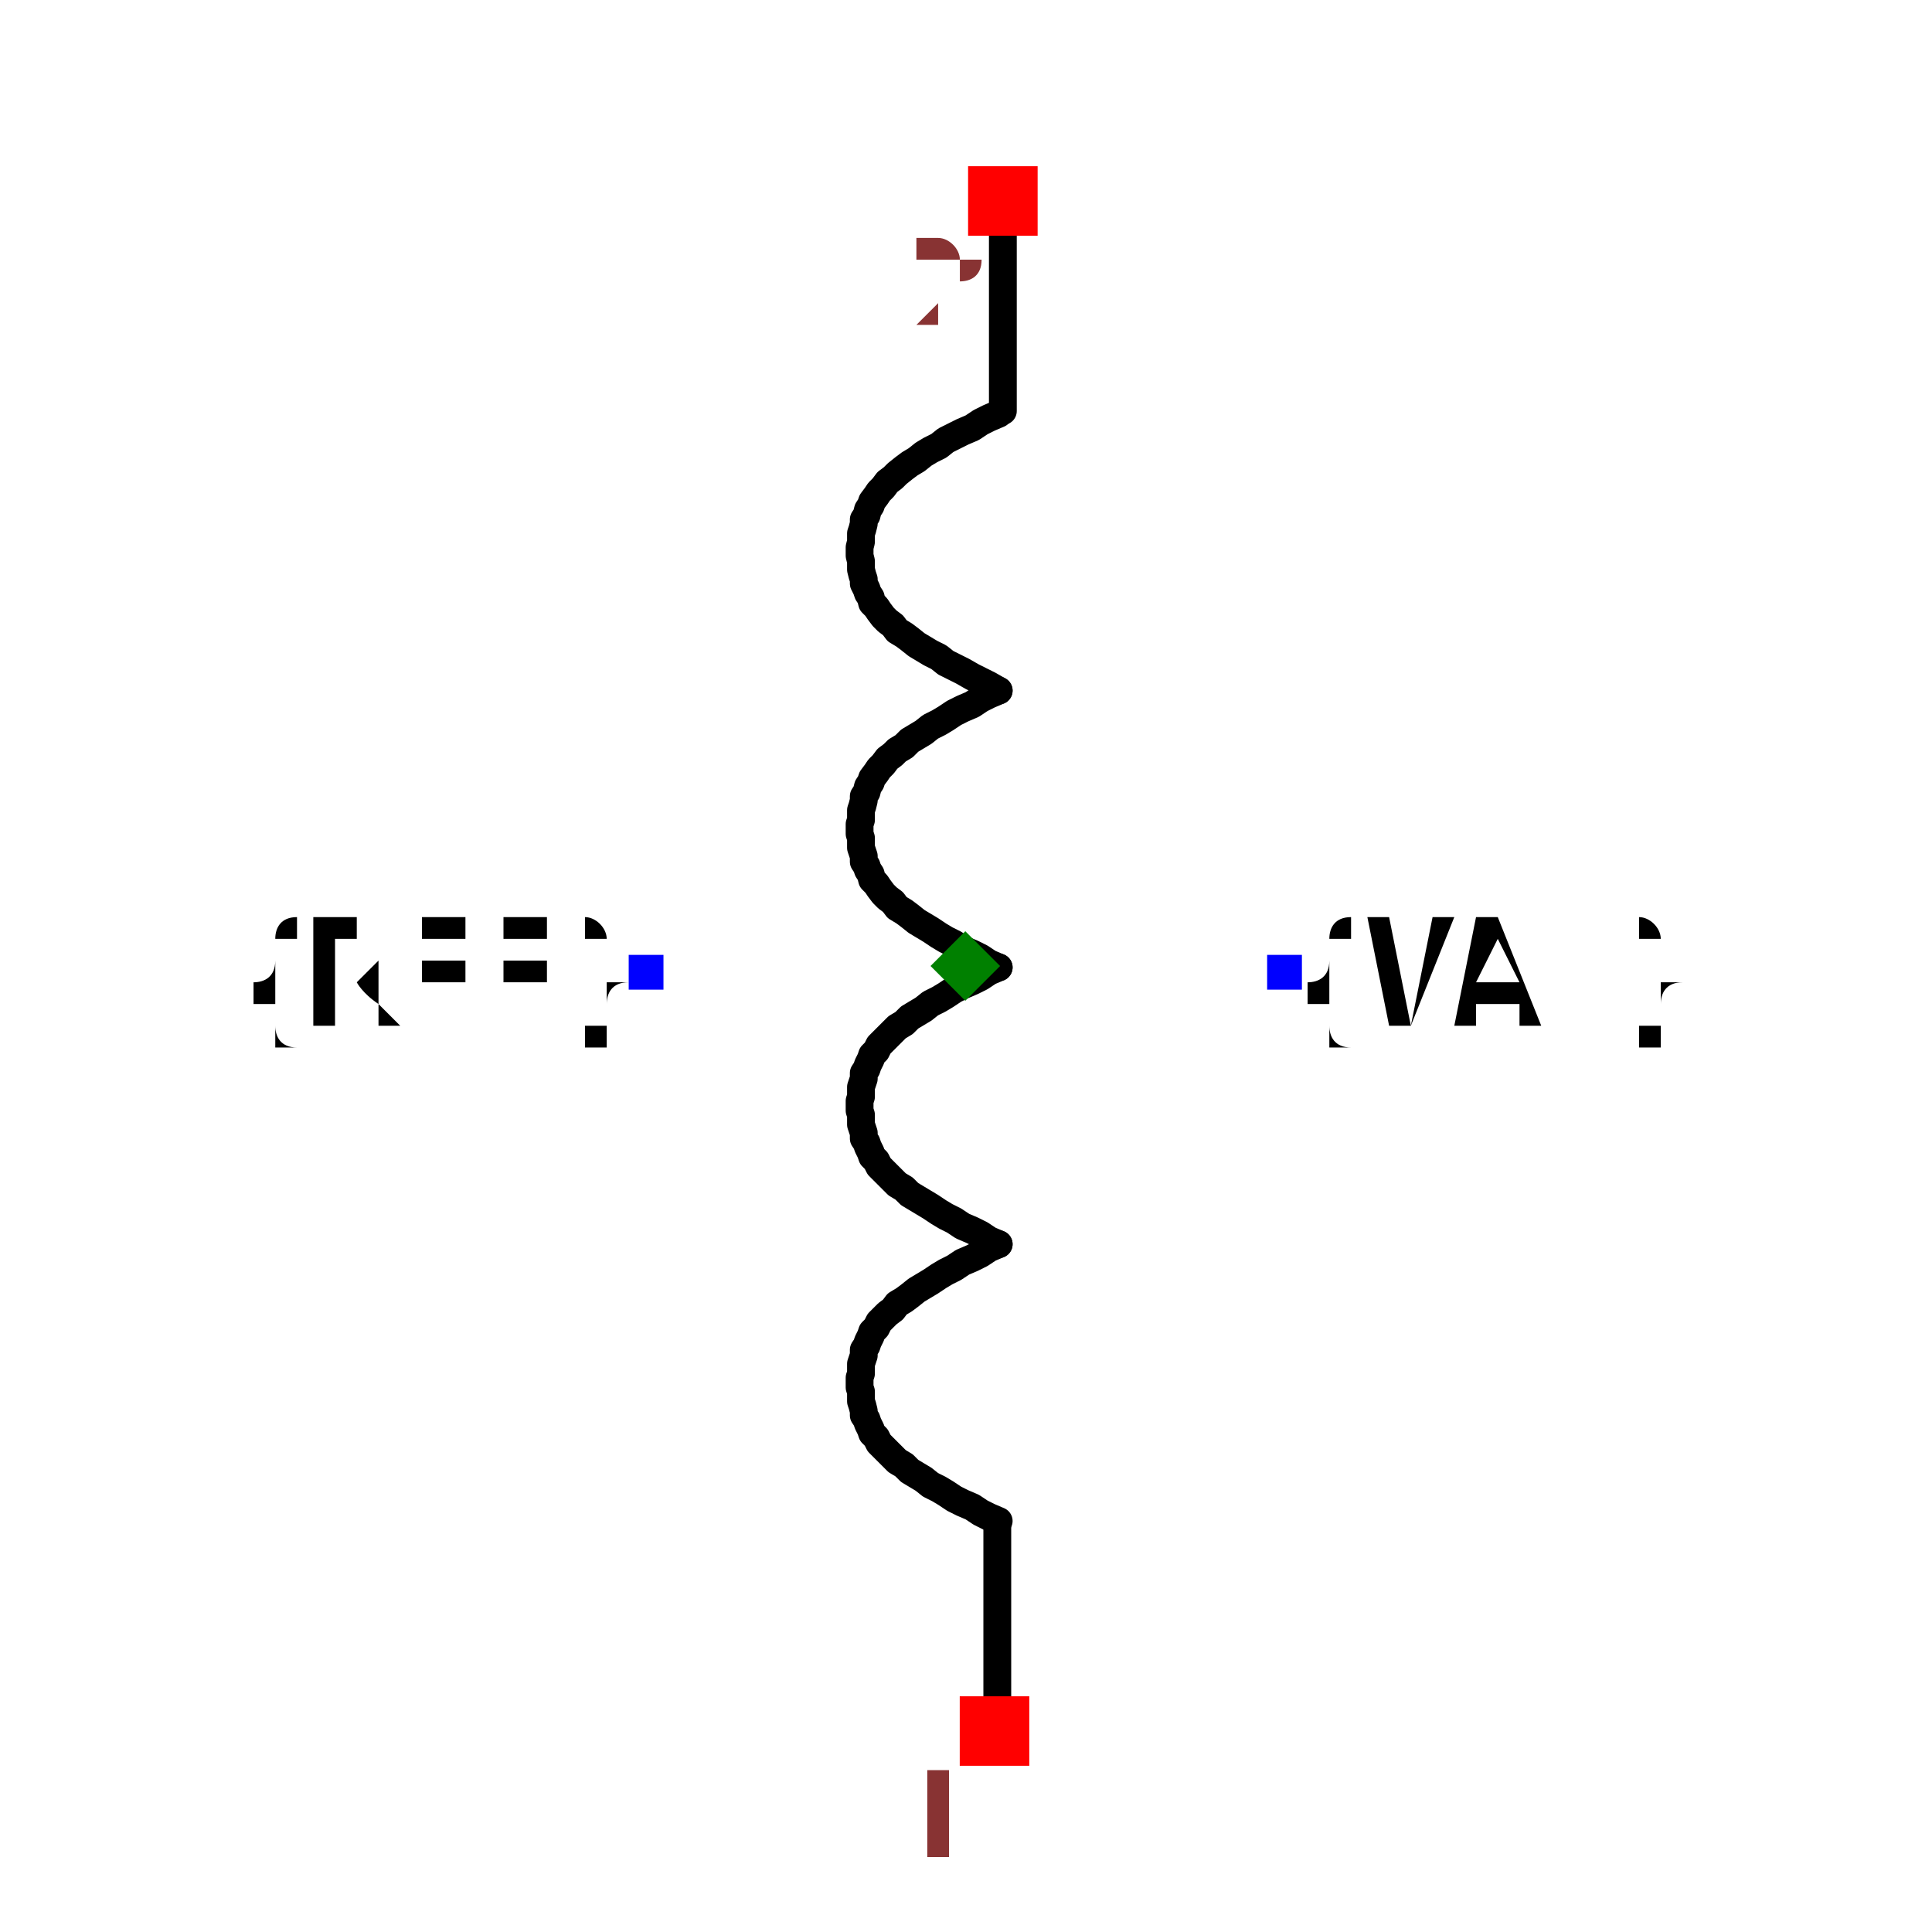
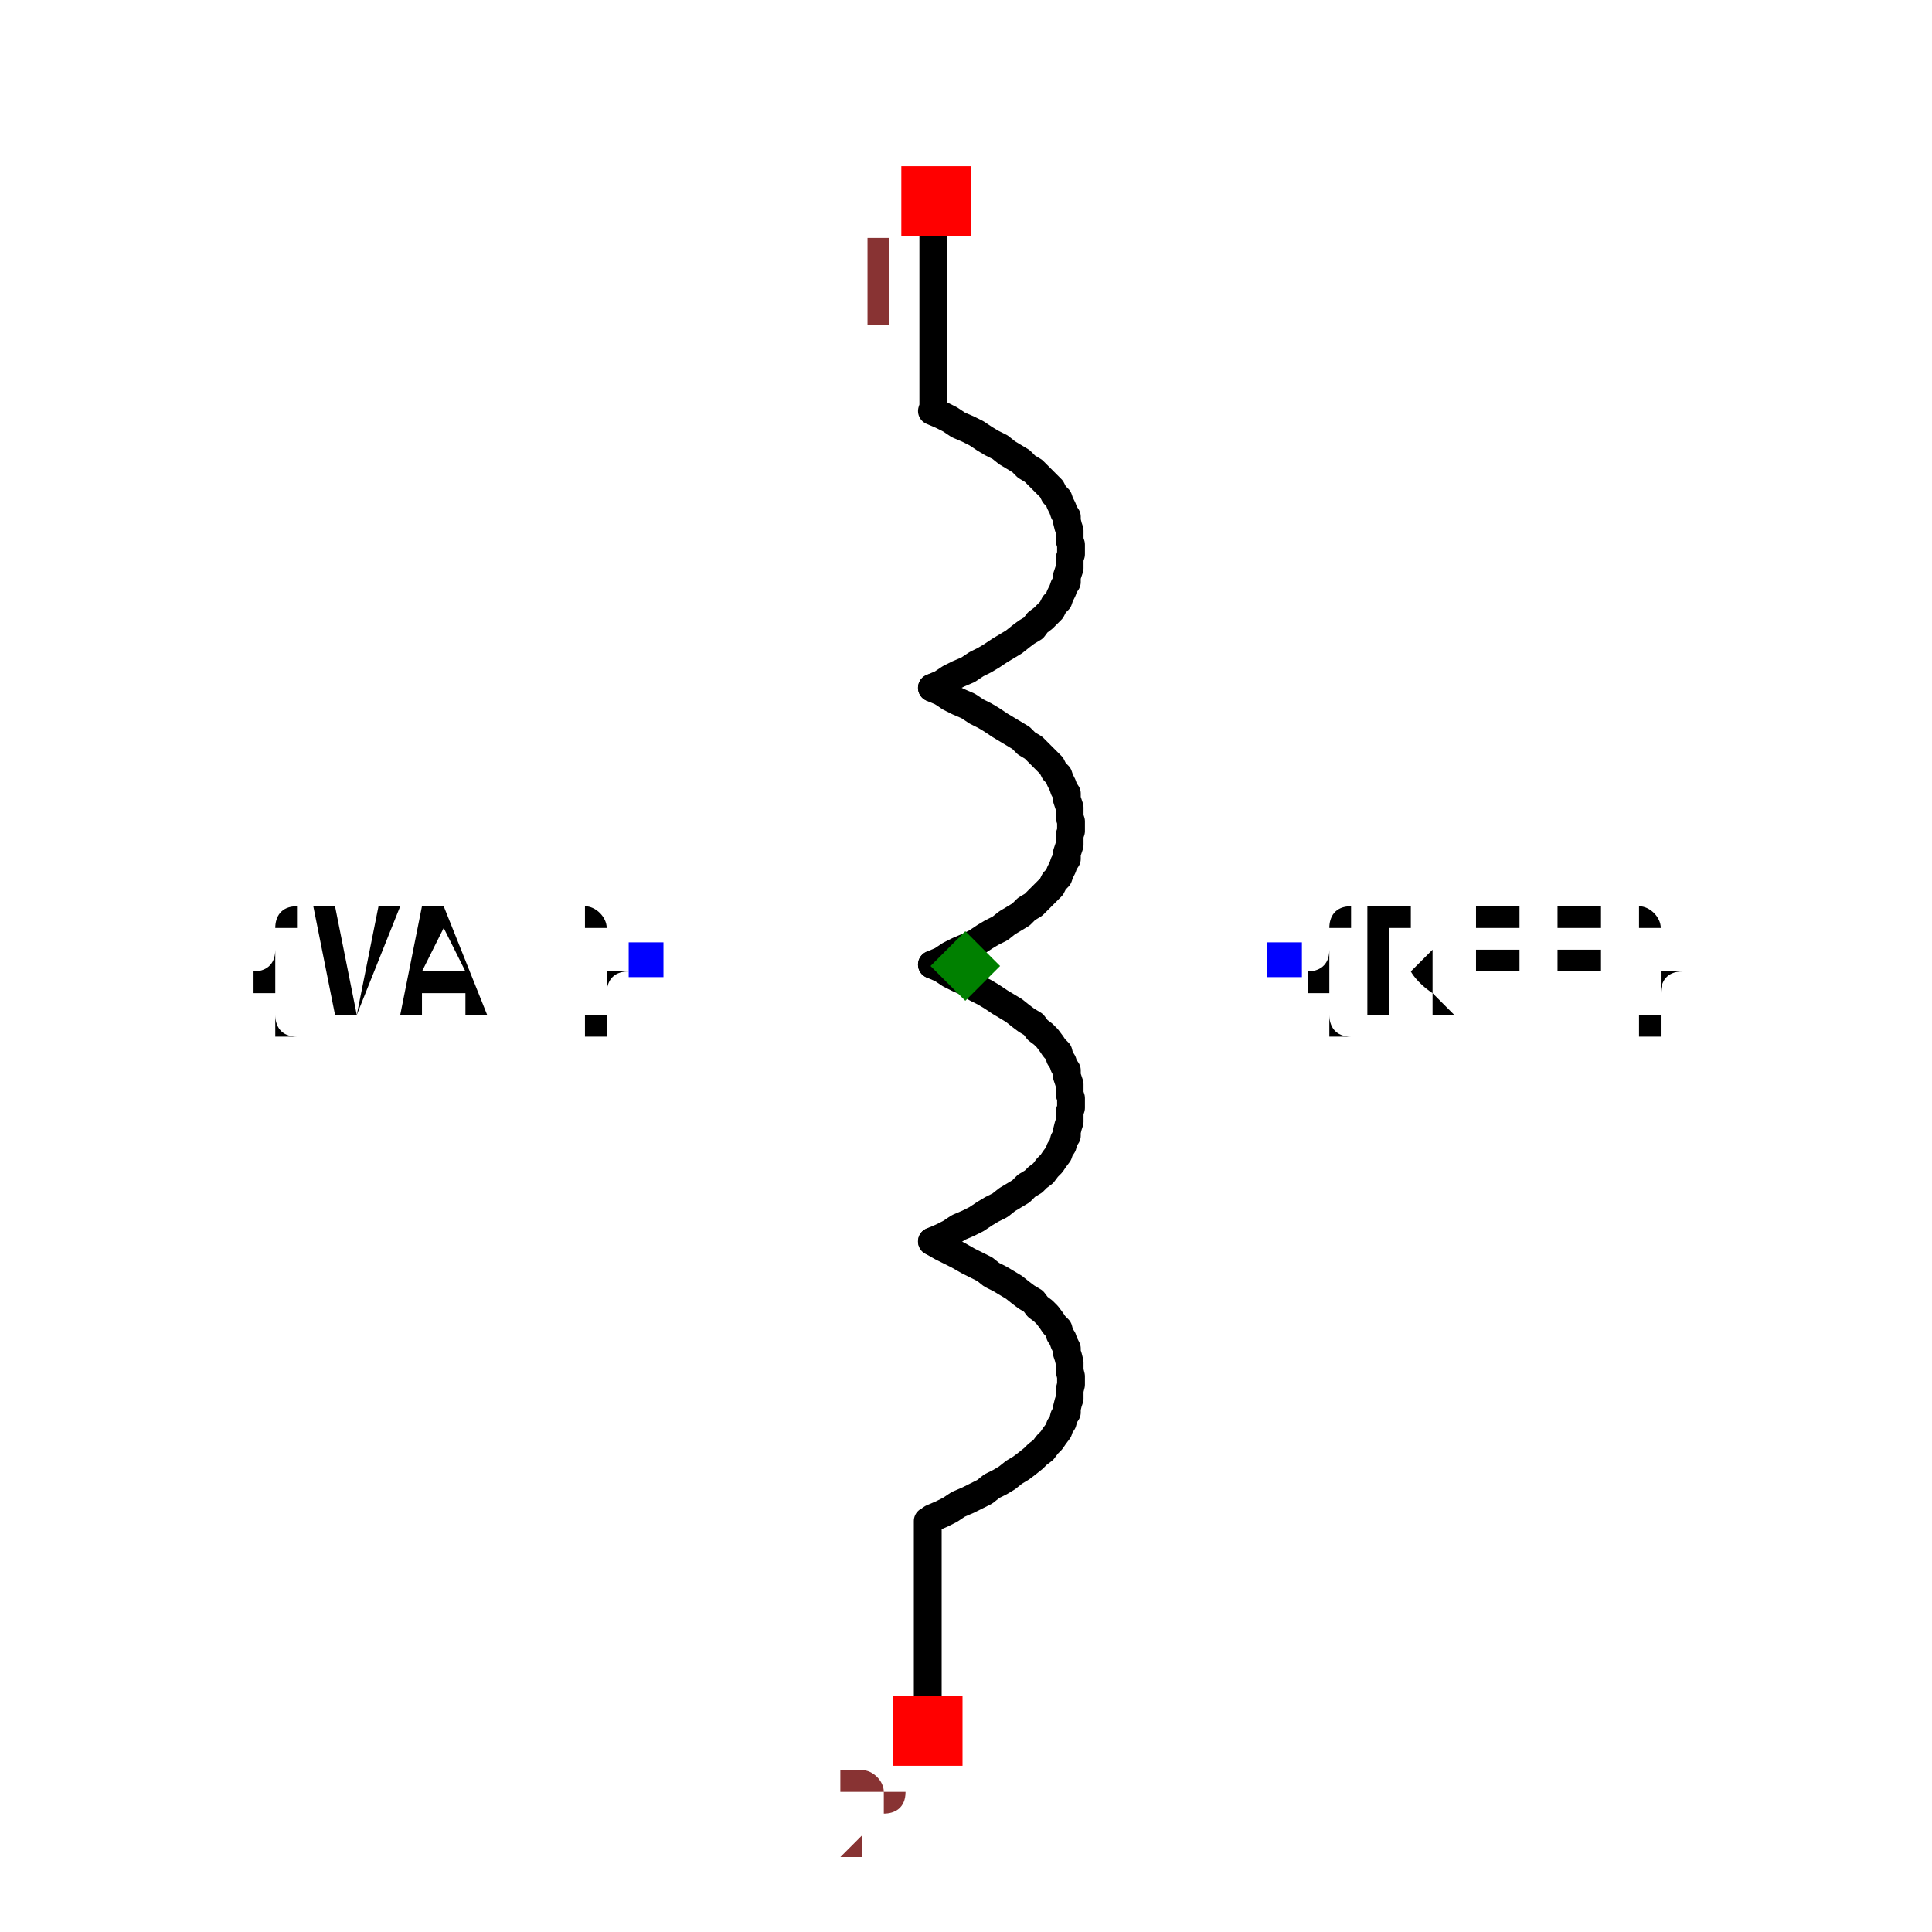
<svg xmlns="http://www.w3.org/2000/svg" width="150" height="150" viewBox="-0.694 -0.276 1.389 0.552">
-   <path d="M0.024,0.2 L0.017,0.203 L0.011,0.207 L0.005,0.21 L-0.002,0.213 L-0.008,0.217 L-0.014,0.22 L-0.019,0.223 L-0.025,0.227 L-0.03,0.23 L-0.035,0.233 L-0.04,0.237 L-0.044,0.24 L-0.049,0.243 L-0.052,0.247 L-0.056,0.25 L-0.059,0.253 L-0.062,0.256 L-0.064,0.26 L-0.067,0.263 L-0.068,0.266 L-0.07,0.27 L-0.071,0.273 L-0.073,0.276 L-0.073,0.28 L-0.074,0.283 L-0.075,0.286 L-0.075,0.29 L-0.075,0.293 L-0.076,0.296 L-0.076,0.3 L-0.076,0.303 L-0.075,0.306 L-0.075,0.31 L-0.075,0.313 L-0.074,0.316 L-0.073,0.32 L-0.073,0.323 L-0.071,0.326 L-0.07,0.329 L-0.068,0.333 L-0.067,0.336 L-0.064,0.339 L-0.062,0.343 L-0.059,0.346 L-0.056,0.349 L-0.052,0.353 L-0.049,0.356 L-0.044,0.359 L-0.04,0.363 L-0.035,0.366 L-0.03,0.369 L-0.025,0.373 L-0.019,0.376 L-0.014,0.379 L-0.008,0.383 L-0.002,0.386 L0.005,0.389 L0.011,0.393 L0.017,0.396 L0.024,0.399" fill="none" stroke="black" stroke-width="0.02" stroke-linecap="round" stroke-linejoin="round" />
-   <path d="M0.024,0.001 L0.017,0.004 L0.011,0.008 L0.005,0.011 L-0.002,0.014 L-0.008,0.017 L-0.014,0.021 L-0.019,0.024 L-0.025,0.027 L-0.03,0.031 L-0.035,0.034 L-0.04,0.037 L-0.044,0.041 L-0.049,0.044 L-0.052,0.047 L-0.056,0.051 L-0.059,0.054 L-0.062,0.057 L-0.064,0.061 L-0.067,0.064 L-0.068,0.067 L-0.07,0.071 L-0.071,0.074 L-0.073,0.077 L-0.073,0.081 L-0.074,0.084 L-0.075,0.087 L-0.075,0.09 L-0.075,0.094 L-0.076,0.097 L-0.076,0.1 L-0.076,0.104 L-0.075,0.107 L-0.075,0.11 L-0.075,0.114 L-0.074,0.117 L-0.073,0.12 L-0.073,0.124 L-0.071,0.127 L-0.07,0.13 L-0.068,0.134 L-0.067,0.137 L-0.064,0.14 L-0.062,0.144 L-0.059,0.147 L-0.056,0.15 L-0.052,0.154 L-0.049,0.157 L-0.044,0.16 L-0.04,0.164 L-0.035,0.167 L-0.03,0.17 L-0.025,0.173 L-0.019,0.177 L-0.014,0.18 L-0.008,0.183 L-0.002,0.187 L0.005,0.19 L0.011,0.193 L0.017,0.197 L0.024,0.2" fill="none" stroke="black" stroke-width="0.02" stroke-linecap="round" stroke-linejoin="round" />
-   <path d="M0.024,-0.198 L0.017,-0.195 L0.011,-0.192 L0.005,-0.188 L-0.002,-0.185 L-0.008,-0.182 L-0.014,-0.178 L-0.019,-0.175 L-0.025,-0.172 L-0.03,-0.168 L-0.035,-0.165 L-0.04,-0.162 L-0.044,-0.158 L-0.049,-0.155 L-0.052,-0.152 L-0.056,-0.149 L-0.059,-0.145 L-0.062,-0.142 L-0.064,-0.139 L-0.067,-0.135 L-0.068,-0.132 L-0.07,-0.129 L-0.071,-0.125 L-0.073,-0.122 L-0.073,-0.119 L-0.074,-0.115 L-0.075,-0.112 L-0.075,-0.109 L-0.075,-0.105 L-0.076,-0.102 L-0.076,-0.099 L-0.076,-0.095 L-0.075,-0.092 L-0.075,-0.089 L-0.075,-0.085 L-0.074,-0.082 L-0.073,-0.079 L-0.073,-0.075 L-0.071,-0.072 L-0.07,-0.069 L-0.068,-0.066 L-0.067,-0.062 L-0.064,-0.059 L-0.062,-0.056 L-0.059,-0.052 L-0.056,-0.049 L-0.052,-0.046 L-0.049,-0.042 L-0.044,-0.039 L-0.04,-0.036 L-0.035,-0.032 L-0.03,-0.029 L-0.025,-0.026 L-0.019,-0.022 L-0.014,-0.019 L-0.008,-0.016 L-0.002,-0.012 L0.005,-0.009 L0.011,-0.006 L0.017,-0.002 L0.024,0.001" fill="none" stroke="black" stroke-width="0.02" stroke-linecap="round" stroke-linejoin="round" />
-   <path d="M0.024,-0.397 L0.017,-0.394 L0.011,-0.391 L0.005,-0.387 L-0.002,-0.384 L-0.008,-0.381 L-0.014,-0.378 L-0.019,-0.374 L-0.025,-0.371 L-0.03,-0.368 L-0.035,-0.364 L-0.04,-0.361 L-0.044,-0.358 L-0.049,-0.354 L-0.052,-0.351 L-0.056,-0.348 L-0.059,-0.344 L-0.062,-0.341 L-0.064,-0.338 L-0.067,-0.334 L-0.068,-0.331 L-0.07,-0.328 L-0.071,-0.324 L-0.073,-0.321 L-0.073,-0.318 L-0.074,-0.314 L-0.075,-0.311 L-0.075,-0.308 L-0.075,-0.305 L-0.076,-0.301 L-0.076,-0.298 L-0.076,-0.295 L-0.075,-0.291 L-0.075,-0.288 L-0.075,-0.285 L-0.074,-0.281 L-0.073,-0.278 L-0.073,-0.275 L-0.071,-0.271 L-0.07,-0.268 L-0.068,-0.265 L-0.067,-0.261 L-0.064,-0.258 L-0.062,-0.255 L-0.059,-0.251 L-0.056,-0.248 L-0.052,-0.245 L-0.049,-0.241 L-0.044,-0.238 L-0.04,-0.235 L-0.035,-0.231 L-0.03,-0.228 L-0.025,-0.225 L-0.019,-0.222 L-0.014,-0.218 L-0.008,-0.215 L-0.002,-0.212 L0.005,-0.208 L0.011,-0.205 L0.017,-0.202 L0.024,-0.198" fill="none" stroke="black" stroke-width="0.02" stroke-linecap="round" stroke-linejoin="round" />
-   <path d="M0.023,0.402 L0.023,0.529" fill="none" stroke="black" stroke-width="0.02" stroke-linecap="round" stroke-linejoin="round" />
-   <path d="M0.027,-0.526 L0.027,-0.399" fill="none" stroke="black" stroke-width="0.02" stroke-linecap="round" stroke-linejoin="round" />
-   <text x="-0.23" y="0.004" dx="0" dy="0.038" text-anchor="end" style="font: 0.1px monospace; fill: black">{REF}</text>
-   <rect x="-0.242" y="-0.008" width="0.025" height="0.025" fill="blue" />
-   <text x="0.23" y="0.004" dx="0" dy="0.038" text-anchor="start" style="font: 0.1px monospace; fill: black">{VAL}</text>
-   <rect x="0.217" y="-0.008" width="0.025" height="0.025" fill="blue" />
-   <rect x="-0.004" y="0.525" width="0.05" height="0.05" fill="red" />
-   <text x="-0.019" y="0.64" text-anchor="middle" style="font: 0.08px monospace; fill: #833;">1</text>
-   <rect x="0.002" y="-0.575" width="0.05" height="0.05" fill="red" />
-   <text x="-0.013" y="-0.46" text-anchor="middle" style="font: 0.08px monospace; fill: #833;">2</text>
+   <path d="M-0.024,-0.2 L-0.017,-0.203 L-0.011,-0.207 L-0.005,-0.21 L0.002,-0.213 L0.008,-0.217 L0.014,-0.22 L0.019,-0.223 L0.025,-0.227 L0.03,-0.23 L0.035,-0.233 L0.04,-0.237 L0.044,-0.24 L0.049,-0.243 L0.052,-0.247 L0.056,-0.25 L0.059,-0.253 L0.062,-0.256 L0.064,-0.26 L0.067,-0.263 L0.068,-0.266 L0.07,-0.27 L0.071,-0.273 L0.073,-0.276 L0.073,-0.28 L0.074,-0.283 L0.075,-0.286 L0.075,-0.29 L0.075,-0.293 L0.076,-0.296 L0.076,-0.3 L0.076,-0.303 L0.075,-0.306 L0.075,-0.31 L0.075,-0.313 L0.074,-0.316 L0.073,-0.32 L0.073,-0.323 L0.071,-0.326 L0.07,-0.329 L0.068,-0.333 L0.067,-0.336 L0.064,-0.339 L0.062,-0.343 L0.059,-0.346 L0.056,-0.349 L0.052,-0.353 L0.049,-0.356 L0.044,-0.359 L0.04,-0.363 L0.035,-0.366 L0.03,-0.369 L0.025,-0.373 L0.019,-0.376 L0.014,-0.379 L0.008,-0.383 L0.002,-0.386 L-0.005,-0.389 L-0.011,-0.393 L-0.017,-0.396 L-0.024,-0.399" fill="none" stroke="black" stroke-width="0.02" stroke-linecap="round" stroke-linejoin="round" />
+   <path d="M-0.024,-0.001 L-0.017,-0.004 L-0.011,-0.008 L-0.005,-0.011 L0.002,-0.014 L0.008,-0.017 L0.014,-0.021 L0.019,-0.024 L0.025,-0.027 L0.03,-0.031 L0.035,-0.034 L0.04,-0.037 L0.044,-0.041 L0.049,-0.044 L0.052,-0.047 L0.056,-0.051 L0.059,-0.054 L0.062,-0.057 L0.064,-0.061 L0.067,-0.064 L0.068,-0.067 L0.07,-0.071 L0.071,-0.074 L0.073,-0.077 L0.073,-0.081 L0.074,-0.084 L0.075,-0.087 L0.075,-0.09 L0.075,-0.094 L0.076,-0.097 L0.076,-0.1 L0.076,-0.104 L0.075,-0.107 L0.075,-0.11 L0.075,-0.114 L0.074,-0.117 L0.073,-0.12 L0.073,-0.124 L0.071,-0.127 L0.07,-0.13 L0.068,-0.134 L0.067,-0.137 L0.064,-0.14 L0.062,-0.144 L0.059,-0.147 L0.056,-0.15 L0.052,-0.154 L0.049,-0.157 L0.044,-0.16 L0.04,-0.164 L0.035,-0.167 L0.03,-0.17 L0.025,-0.173 L0.019,-0.177 L0.014,-0.18 L0.008,-0.183 L0.002,-0.187 L-0.005,-0.19 L-0.011,-0.193 L-0.017,-0.197 L-0.024,-0.2" fill="none" stroke="black" stroke-width="0.02" stroke-linecap="round" stroke-linejoin="round" />
+   <path d="M-0.024,0.198 L-0.017,0.195 L-0.011,0.192 L-0.005,0.188 L0.002,0.185 L0.008,0.182 L0.014,0.178 L0.019,0.175 L0.025,0.172 L0.03,0.168 L0.035,0.165 L0.04,0.162 L0.044,0.158 L0.049,0.155 L0.052,0.152 L0.056,0.149 L0.059,0.145 L0.062,0.142 L0.064,0.139 L0.067,0.135 L0.068,0.132 L0.07,0.129 L0.071,0.125 L0.073,0.122 L0.073,0.119 L0.074,0.115 L0.075,0.112 L0.075,0.109 L0.075,0.105 L0.076,0.102 L0.076,0.099 L0.076,0.095 L0.075,0.092 L0.075,0.089 L0.075,0.085 L0.074,0.082 L0.073,0.079 L0.073,0.075 L0.071,0.072 L0.07,0.069 L0.068,0.066 L0.067,0.062 L0.064,0.059 L0.062,0.056 L0.059,0.052 L0.056,0.049 L0.052,0.046 L0.049,0.042 L0.044,0.039 L0.04,0.036 L0.035,0.032 L0.03,0.029 L0.025,0.026 L0.019,0.022 L0.014,0.019 L0.008,0.016 L0.002,0.012 L-0.005,0.009 L-0.011,0.006 L-0.017,0.002 L-0.024,-0.001" fill="none" stroke="black" stroke-width="0.02" stroke-linecap="round" stroke-linejoin="round" />
+   <path d="M-0.024,0.397 L-0.017,0.394 L-0.011,0.391 L-0.005,0.387 L0.002,0.384 L0.008,0.381 L0.014,0.378 L0.019,0.374 L0.025,0.371 L0.03,0.368 L0.035,0.364 L0.04,0.361 L0.044,0.358 L0.049,0.354 L0.052,0.351 L0.056,0.348 L0.059,0.344 L0.062,0.341 L0.064,0.338 L0.067,0.334 L0.068,0.331 L0.07,0.328 L0.071,0.324 L0.073,0.321 L0.073,0.318 L0.074,0.314 L0.075,0.311 L0.075,0.308 L0.075,0.305 L0.076,0.301 L0.076,0.298 L0.076,0.295 L0.075,0.291 L0.075,0.288 L0.075,0.285 L0.074,0.281 L0.073,0.278 L0.073,0.275 L0.071,0.271 L0.07,0.268 L0.068,0.265 L0.067,0.261 L0.064,0.258 L0.062,0.255 L0.059,0.251 L0.056,0.248 L0.052,0.245 L0.049,0.241 L0.044,0.238 L0.04,0.235 L0.035,0.231 L0.03,0.228 L0.025,0.225 L0.019,0.222 L0.014,0.218 L0.008,0.215 L0.002,0.212 L-0.005,0.208 L-0.011,0.205 L-0.017,0.202 L-0.024,0.198" fill="none" stroke="black" stroke-width="0.02" stroke-linecap="round" stroke-linejoin="round" />
+   <path d="M-0.023,-0.402 L-0.023,-0.529" fill="none" stroke="black" stroke-width="0.02" stroke-linecap="round" stroke-linejoin="round" />
+   <path d="M-0.027,0.526 L-0.027,0.399" fill="none" stroke="black" stroke-width="0.02" stroke-linecap="round" stroke-linejoin="round" />
+   <text x="0.23" y="-0.004" dx="0" dy="0.038" text-anchor="start" style="font: 0.1px monospace; fill: black">{REF}</text>
+   <rect x="0.217" y="-0.017" width="0.025" height="0.025" fill="blue" />
+   <text x="-0.23" y="-0.004" dx="0" dy="0.038" text-anchor="end" style="font: 0.1px monospace; fill: black">{VAL}</text>
+   <rect x="-0.242" y="-0.017" width="0.025" height="0.025" fill="blue" />
+   <rect x="-0.046" y="-0.575" width="0.05" height="0.05" fill="red" />
+   <text x="-0.061" y="-0.46" text-anchor="middle" style="font: 0.08px monospace; fill: #833;">1</text>
+   <rect x="-0.052" y="0.525" width="0.05" height="0.05" fill="red" />
+   <text x="-0.067" y="0.64" text-anchor="middle" style="font: 0.08px monospace; fill: #833;">2</text>
  <path d="M 1.1102230246251565e-16 -0.025 L 0.025 0 L 1.1102230246251565e-16 0.025 L -0.025 0 Z" fill="green" />
</svg>
